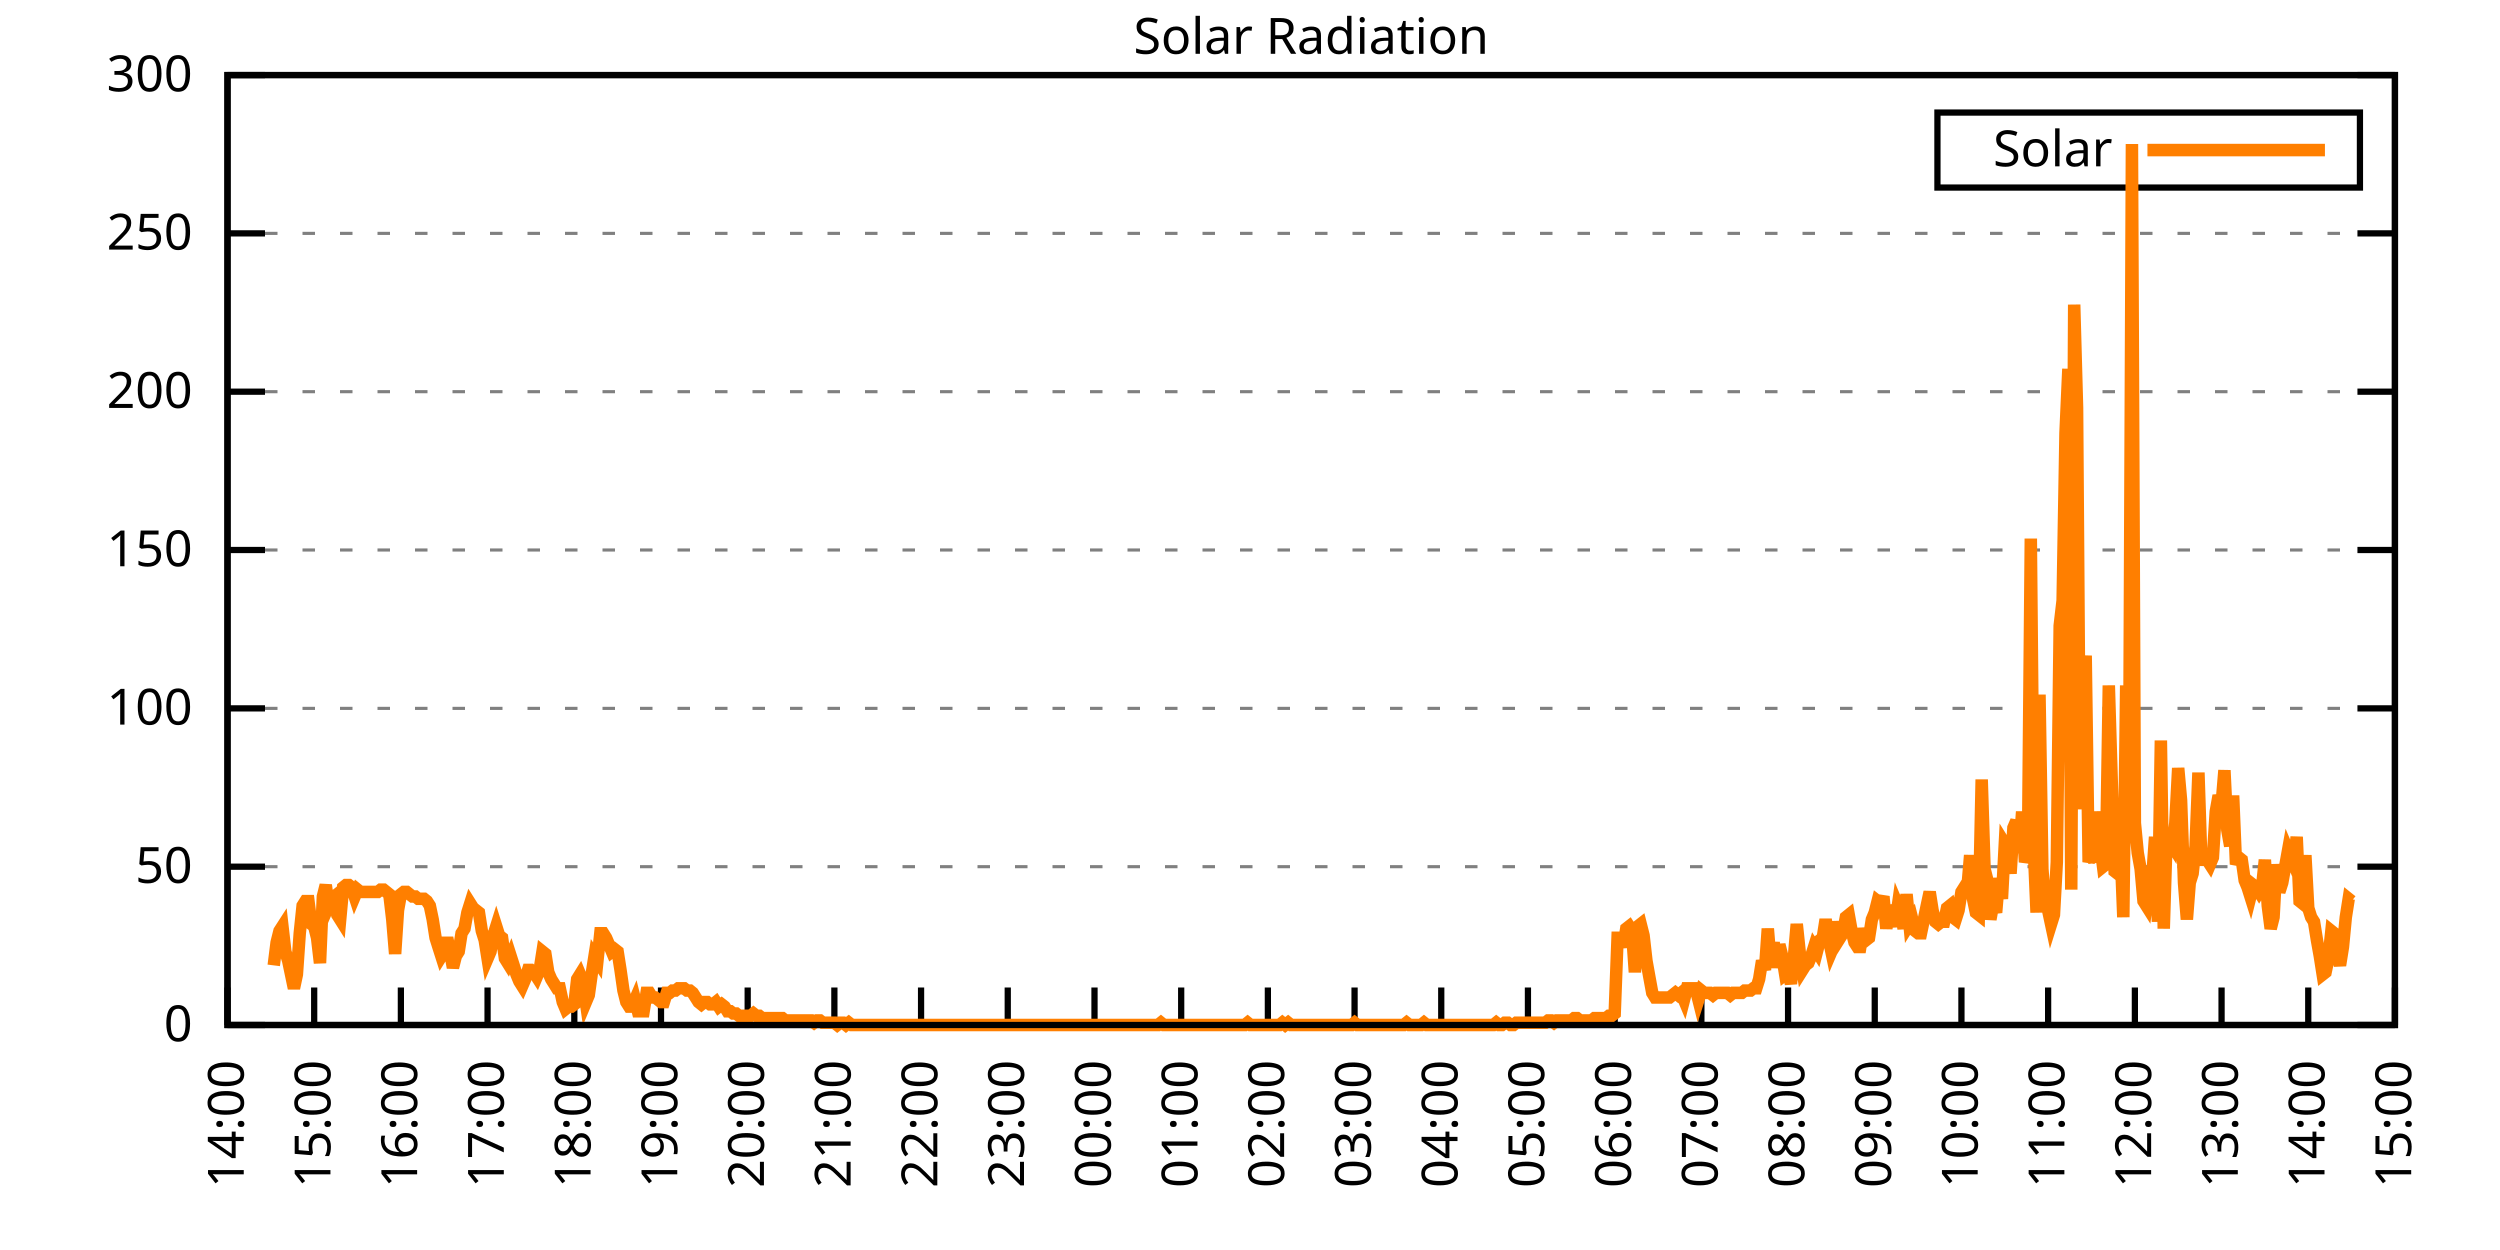
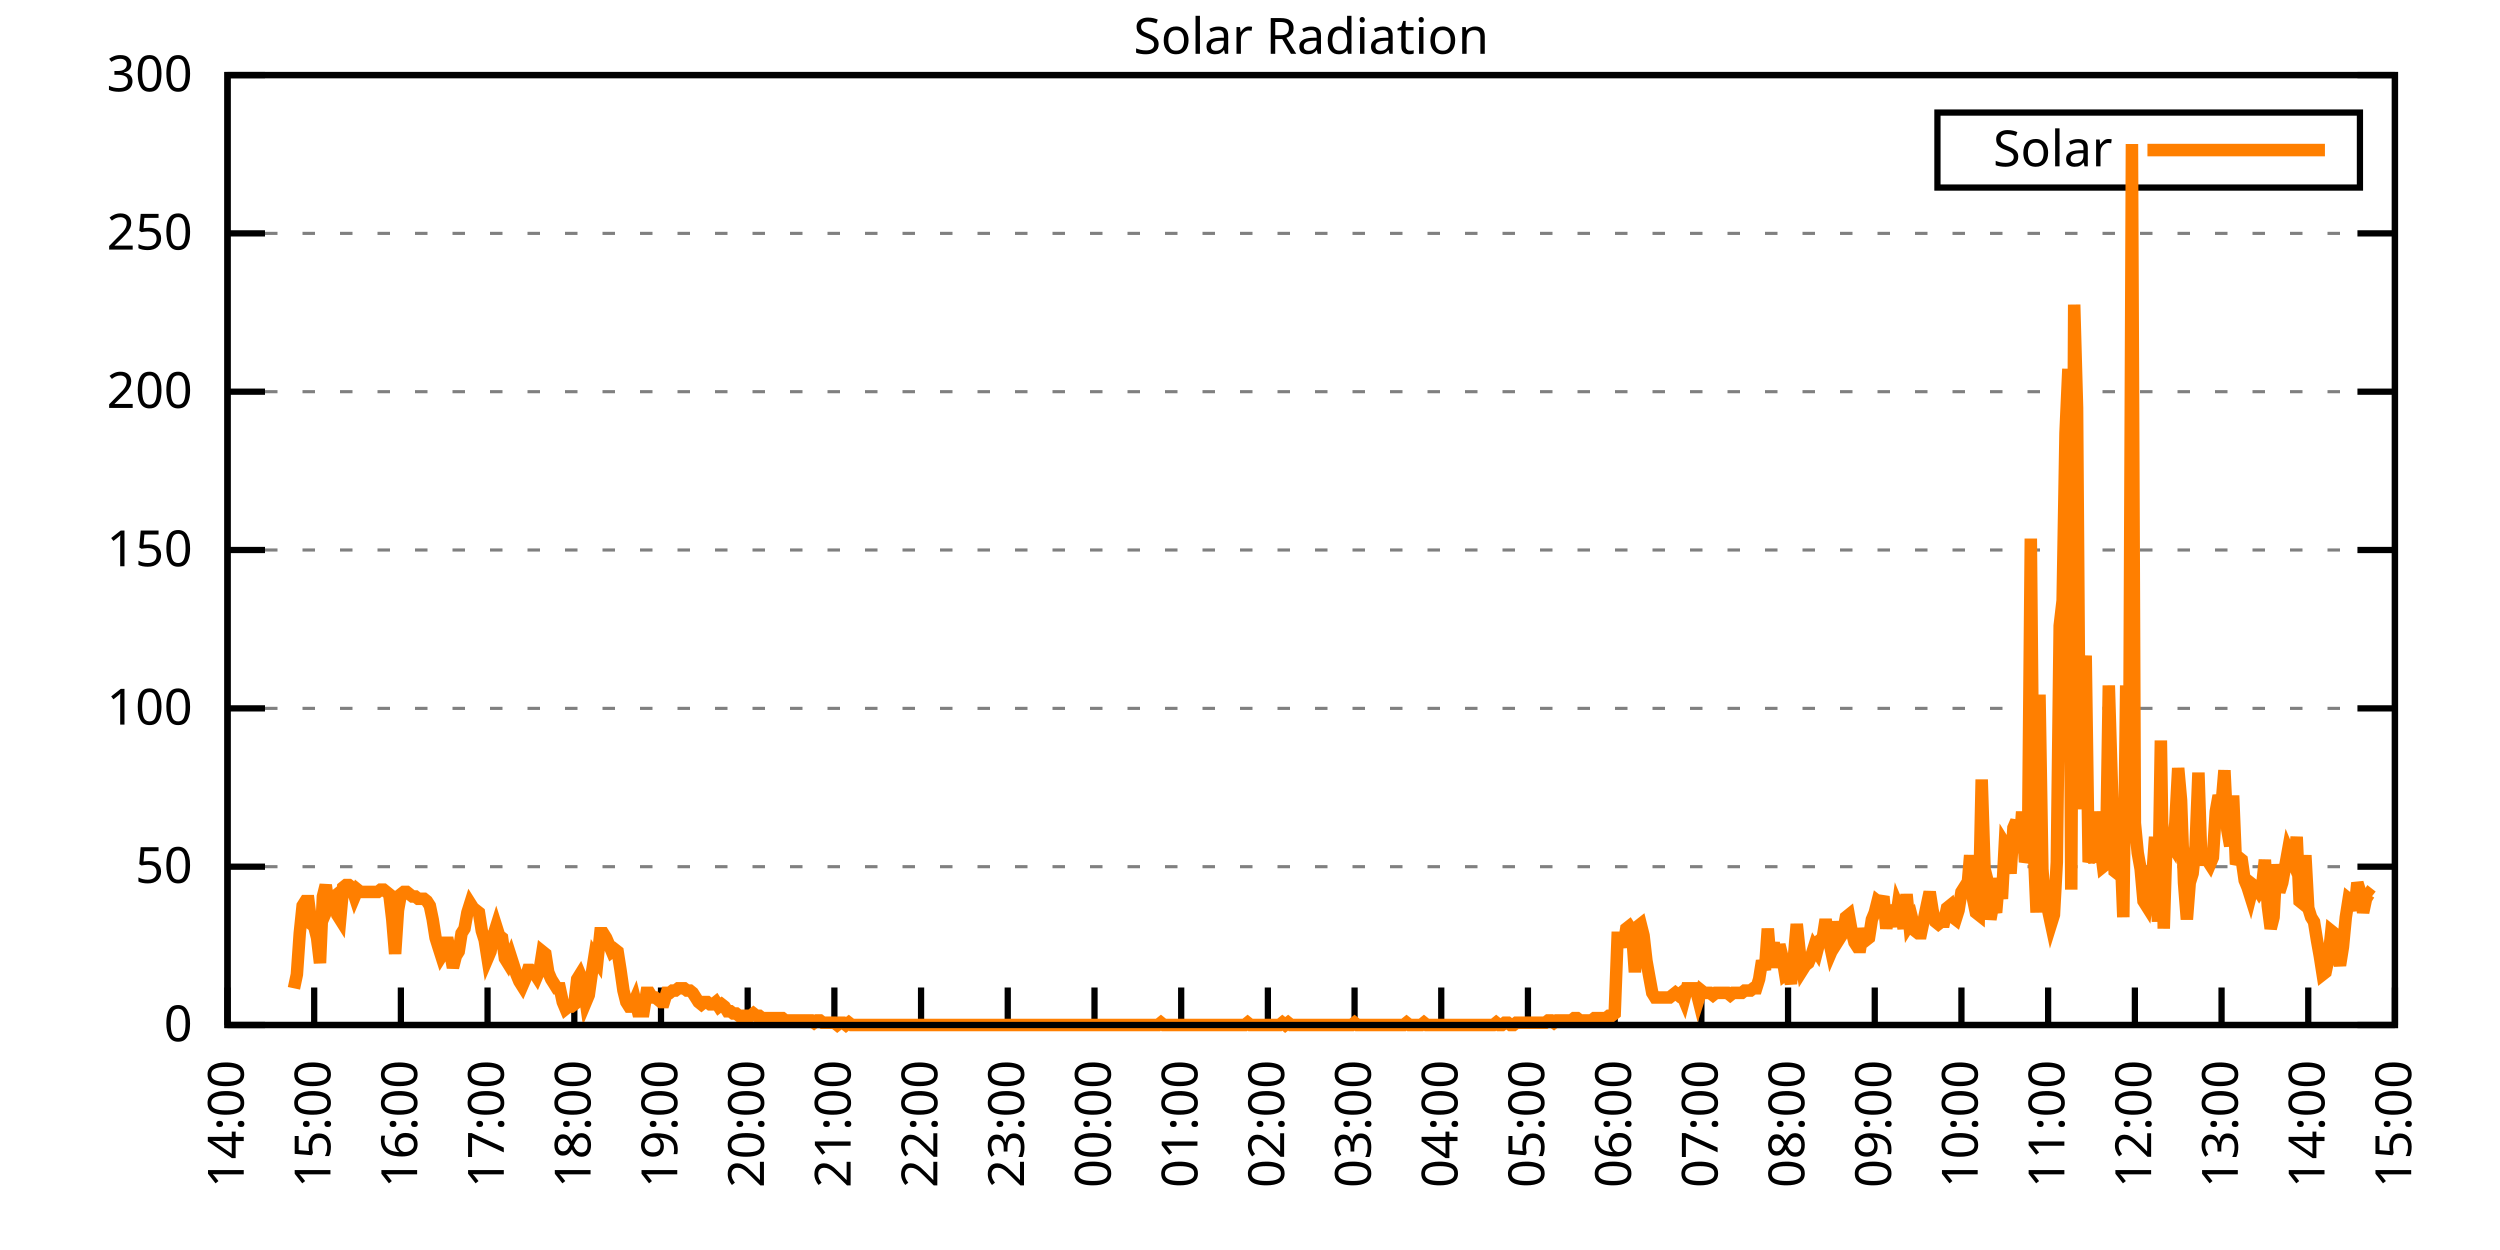
<svg xmlns="http://www.w3.org/2000/svg" xmlns:xlink="http://www.w3.org/1999/xlink" width="400" height="200" viewBox="0 0 400 200">
  <g id="gnuplot_canvas">
    <rect x="0" y="0" width="400" height="200" fill="none" />
    <defs>
      <circle id="gpDot" r="0.5" stroke-width="0.5" stroke="currentColor" />
      <path id="gpPt0" stroke-width="0.333" stroke="currentColor" d="M-1,0 h2 M0,-1 v2" />
      <path id="gpPt1" stroke-width="0.333" stroke="currentColor" d="M-1,-1 L1,1 M1,-1 L-1,1" />
      <path id="gpPt2" stroke-width="0.333" stroke="currentColor" d="M-1,0 L1,0 M0,-1 L0,1 M-1,-1 L1,1 M-1,1 L1,-1" />
      <rect id="gpPt3" stroke-width="0.333" stroke="currentColor" x="-1" y="-1" width="2" height="2" />
      <rect id="gpPt4" stroke-width="0.333" stroke="currentColor" fill="currentColor" x="-1" y="-1" width="2" height="2" />
      <circle id="gpPt5" stroke-width="0.333" stroke="currentColor" cx="0" cy="0" r="1" />
      <use xlink:href="#gpPt5" id="gpPt6" fill="currentColor" stroke="none" />
      <path id="gpPt7" stroke-width="0.333" stroke="currentColor" d="M0,-1.33 L-1.33,0.67 L1.33,0.67 z" />
      <use xlink:href="#gpPt7" id="gpPt8" fill="currentColor" stroke="none" />
      <use xlink:href="#gpPt7" id="gpPt9" stroke="currentColor" transform="rotate(180)" />
      <use xlink:href="#gpPt9" id="gpPt10" fill="currentColor" stroke="none" />
      <use xlink:href="#gpPt3" id="gpPt11" stroke="currentColor" transform="rotate(45)" />
      <use xlink:href="#gpPt11" id="gpPt12" fill="currentColor" stroke="none" />
      <path id="gpPt13" stroke-width="0.333" stroke="currentColor" d="M0,1.330 L1.265,0.411 L0.782,-1.067 L-0.782,-1.076 L-1.265,0.411 z" />
      <use xlink:href="#gpPt13" id="gpPt14" fill="currentColor" stroke="none" />
      <filter id="textbox" filterUnits="objectBoundingBox" x="0" y="0" height="1" width="1">
        <feFlood flood-color="white" flood-opacity="1" result="bgnd" />
        <feComposite in="SourceGraphic" in2="bgnd" operator="atop" />
      </filter>
      <filter id="greybox" filterUnits="objectBoundingBox" x="0" y="0" height="1" width="1">
        <feFlood flood-color="lightgrey" flood-opacity="1" result="grey" />
        <feComposite in="SourceGraphic" in2="grey" operator="atop" />
      </filter>
    </defs>
    <g fill="none" color="white" stroke="currentColor" stroke-width="1.00" stroke-linecap="butt" stroke-linejoin="miter">
</g>
    <g fill="none" color="black" stroke="currentColor" stroke-width="1.00" stroke-linecap="butt" stroke-linejoin="miter">
      <g stroke="none" shape-rendering="crispEdges">
        <polygon fill="rgb(255, 255, 255)" points="36.40,164.00 383.18,164.00 383.18,12.02 36.40,12.02 " />
      </g>
    </g>
    <g fill="none" color="black" stroke="currentColor" stroke-width="1.00" stroke-linecap="butt" stroke-linejoin="miter">
</g>
    <g fill="none" color="black" stroke="black" stroke-width="0.50" stroke-linecap="butt" stroke-linejoin="miter">
</g>
    <g fill="none" color="gray" stroke="currentColor" stroke-width="0.50" stroke-linecap="butt" stroke-linejoin="miter">
      <path stroke="gray" stroke-dasharray="2,4" class="gridline" d="M36.40,164.00 L383.19,164.00  " />
    </g>
    <g fill="none" color="gray" stroke="gray" stroke-width="1.00" stroke-linecap="butt" stroke-linejoin="miter">
</g>
    <g fill="none" color="black" stroke="currentColor" stroke-width="1.00" stroke-linecap="butt" stroke-linejoin="miter">
      <path stroke="black" d="M36.40,164.00 L42.40,164.00 M383.19,164.00 L377.19,164.00  " />
      <g transform="translate(30.80,166.60)" stroke="none" fill="black" font-family="Sans" font-size="8.00" text-anchor="end">
        <text>
          <tspan font-family="Sans"> 0</tspan>
        </text>
      </g>
    </g>
    <g fill="none" color="black" stroke="currentColor" stroke-width="1.00" stroke-linecap="butt" stroke-linejoin="miter">
</g>
    <g fill="none" color="black" stroke="black" stroke-width="0.50" stroke-linecap="butt" stroke-linejoin="miter">
</g>
    <g fill="none" color="gray" stroke="currentColor" stroke-width="0.50" stroke-linecap="butt" stroke-linejoin="miter">
      <path stroke="gray" stroke-dasharray="2,4" class="gridline" d="M36.40,138.67 L383.19,138.67  " />
    </g>
    <g fill="none" color="gray" stroke="gray" stroke-width="1.00" stroke-linecap="butt" stroke-linejoin="miter">
</g>
    <g fill="none" color="black" stroke="currentColor" stroke-width="1.00" stroke-linecap="butt" stroke-linejoin="miter">
      <path stroke="black" d="M36.40,138.67 L42.40,138.67 M383.19,138.67 L377.19,138.67  " />
      <g transform="translate(30.80,141.27)" stroke="none" fill="black" font-family="Sans" font-size="8.00" text-anchor="end">
        <text>
          <tspan font-family="Sans"> 50</tspan>
        </text>
      </g>
    </g>
    <g fill="none" color="black" stroke="currentColor" stroke-width="1.00" stroke-linecap="butt" stroke-linejoin="miter">
</g>
    <g fill="none" color="black" stroke="black" stroke-width="0.50" stroke-linecap="butt" stroke-linejoin="miter">
</g>
    <g fill="none" color="gray" stroke="currentColor" stroke-width="0.50" stroke-linecap="butt" stroke-linejoin="miter">
      <path stroke="gray" stroke-dasharray="2,4" class="gridline" d="M36.40,113.34 L383.19,113.34  " />
    </g>
    <g fill="none" color="gray" stroke="gray" stroke-width="1.00" stroke-linecap="butt" stroke-linejoin="miter">
</g>
    <g fill="none" color="black" stroke="currentColor" stroke-width="1.00" stroke-linecap="butt" stroke-linejoin="miter">
      <path stroke="black" d="M36.40,113.34 L42.40,113.34 M383.19,113.34 L377.19,113.34  " />
      <g transform="translate(30.80,115.94)" stroke="none" fill="black" font-family="Sans" font-size="8.00" text-anchor="end">
        <text>
          <tspan font-family="Sans"> 100</tspan>
        </text>
      </g>
    </g>
    <g fill="none" color="black" stroke="currentColor" stroke-width="1.00" stroke-linecap="butt" stroke-linejoin="miter">
</g>
    <g fill="none" color="black" stroke="black" stroke-width="0.50" stroke-linecap="butt" stroke-linejoin="miter">
</g>
    <g fill="none" color="gray" stroke="currentColor" stroke-width="0.50" stroke-linecap="butt" stroke-linejoin="miter">
      <path stroke="gray" stroke-dasharray="2,4" class="gridline" d="M36.40,88.00 L383.19,88.00  " />
    </g>
    <g fill="none" color="gray" stroke="gray" stroke-width="1.00" stroke-linecap="butt" stroke-linejoin="miter">
</g>
    <g fill="none" color="black" stroke="currentColor" stroke-width="1.00" stroke-linecap="butt" stroke-linejoin="miter">
      <path stroke="black" d="M36.40,88.00 L42.40,88.00 M383.19,88.00 L377.19,88.00  " />
      <g transform="translate(30.80,90.60)" stroke="none" fill="black" font-family="Sans" font-size="8.00" text-anchor="end">
        <text>
          <tspan font-family="Sans"> 150</tspan>
        </text>
      </g>
    </g>
    <g fill="none" color="black" stroke="currentColor" stroke-width="1.00" stroke-linecap="butt" stroke-linejoin="miter">
</g>
    <g fill="none" color="black" stroke="black" stroke-width="0.50" stroke-linecap="butt" stroke-linejoin="miter">
</g>
    <g fill="none" color="gray" stroke="currentColor" stroke-width="0.50" stroke-linecap="butt" stroke-linejoin="miter">
      <path stroke="gray" stroke-dasharray="2,4" class="gridline" d="M36.40,62.67 L383.19,62.67  " />
    </g>
    <g fill="none" color="gray" stroke="gray" stroke-width="1.00" stroke-linecap="butt" stroke-linejoin="miter">
</g>
    <g fill="none" color="black" stroke="currentColor" stroke-width="1.00" stroke-linecap="butt" stroke-linejoin="miter">
      <path stroke="black" d="M36.40,62.67 L42.40,62.67 M383.19,62.67 L377.19,62.67  " />
      <g transform="translate(30.80,65.27)" stroke="none" fill="black" font-family="Sans" font-size="8.00" text-anchor="end">
        <text>
          <tspan font-family="Sans"> 200</tspan>
        </text>
      </g>
    </g>
    <g fill="none" color="black" stroke="currentColor" stroke-width="1.00" stroke-linecap="butt" stroke-linejoin="miter">
</g>
    <g fill="none" color="black" stroke="black" stroke-width="0.50" stroke-linecap="butt" stroke-linejoin="miter">
</g>
    <g fill="none" color="gray" stroke="currentColor" stroke-width="0.50" stroke-linecap="butt" stroke-linejoin="miter">
      <path stroke="gray" stroke-dasharray="2,4" class="gridline" d="M36.40,37.34 L383.19,37.34  " />
    </g>
    <g fill="none" color="gray" stroke="gray" stroke-width="1.00" stroke-linecap="butt" stroke-linejoin="miter">
</g>
    <g fill="none" color="black" stroke="currentColor" stroke-width="1.00" stroke-linecap="butt" stroke-linejoin="miter">
      <path stroke="black" d="M36.40,37.34 L42.40,37.34 M383.19,37.34 L377.19,37.34  " />
      <g transform="translate(30.80,39.94)" stroke="none" fill="black" font-family="Sans" font-size="8.00" text-anchor="end">
        <text>
          <tspan font-family="Sans"> 250</tspan>
        </text>
      </g>
    </g>
    <g fill="none" color="black" stroke="currentColor" stroke-width="1.00" stroke-linecap="butt" stroke-linejoin="miter">
</g>
    <g fill="none" color="black" stroke="black" stroke-width="0.50" stroke-linecap="butt" stroke-linejoin="miter">
</g>
    <g fill="none" color="gray" stroke="currentColor" stroke-width="0.50" stroke-linecap="butt" stroke-linejoin="miter">
      <path stroke="gray" stroke-dasharray="2,4" class="gridline" d="M36.40,12.01 L383.19,12.01  " />
    </g>
    <g fill="none" color="gray" stroke="gray" stroke-width="1.00" stroke-linecap="butt" stroke-linejoin="miter">
</g>
    <g fill="none" color="black" stroke="currentColor" stroke-width="1.00" stroke-linecap="butt" stroke-linejoin="miter">
      <path stroke="black" d="M36.40,12.01 L42.40,12.01 M383.19,12.01 L377.19,12.01  " />
      <g transform="translate(30.80,14.61)" stroke="none" fill="black" font-family="Sans" font-size="8.00" text-anchor="end">
        <text>
          <tspan font-family="Sans"> 300</tspan>
        </text>
      </g>
    </g>
    <g fill="none" color="black" stroke="currentColor" stroke-width="1.00" stroke-linecap="butt" stroke-linejoin="miter">
      <path stroke="black" d="M36.40,164.00 L36.40,158.00  " />
      <g transform="translate(39.00,169.60) rotate(270.00)" stroke="none" fill="black" font-family="Sans" font-size="8.00" text-anchor="end">
        <text>
          <tspan font-family="Sans">14:00</tspan>
        </text>
      </g>
    </g>
    <g fill="none" color="black" stroke="currentColor" stroke-width="1.00" stroke-linecap="butt" stroke-linejoin="miter">
      <path stroke="black" d="M50.27,164.00 L50.27,158.00  " />
      <g transform="translate(52.87,169.60) rotate(270.00)" stroke="none" fill="black" font-family="Sans" font-size="8.00" text-anchor="end">
        <text>
          <tspan font-family="Sans">15:00</tspan>
        </text>
      </g>
    </g>
    <g fill="none" color="black" stroke="currentColor" stroke-width="1.00" stroke-linecap="butt" stroke-linejoin="miter">
      <path stroke="black" d="M64.14,164.00 L64.14,158.00  " />
      <g transform="translate(66.74,169.60) rotate(270.00)" stroke="none" fill="black" font-family="Sans" font-size="8.00" text-anchor="end">
        <text>
          <tspan font-family="Sans">16:00</tspan>
        </text>
      </g>
    </g>
    <g fill="none" color="black" stroke="currentColor" stroke-width="1.00" stroke-linecap="butt" stroke-linejoin="miter">
      <path stroke="black" d="M78.01,164.00 L78.01,158.00  " />
      <g transform="translate(80.61,169.60) rotate(270.00)" stroke="none" fill="black" font-family="Sans" font-size="8.00" text-anchor="end">
        <text>
          <tspan font-family="Sans">17:00</tspan>
        </text>
      </g>
    </g>
    <g fill="none" color="black" stroke="currentColor" stroke-width="1.00" stroke-linecap="butt" stroke-linejoin="miter">
      <path stroke="black" d="M91.89,164.00 L91.89,158.00  " />
      <g transform="translate(94.49,169.60) rotate(270.00)" stroke="none" fill="black" font-family="Sans" font-size="8.00" text-anchor="end">
        <text>
          <tspan font-family="Sans">18:00</tspan>
        </text>
      </g>
    </g>
    <g fill="none" color="black" stroke="currentColor" stroke-width="1.00" stroke-linecap="butt" stroke-linejoin="miter">
      <path stroke="black" d="M105.76,164.00 L105.76,158.00  " />
      <g transform="translate(108.36,169.60) rotate(270.00)" stroke="none" fill="black" font-family="Sans" font-size="8.00" text-anchor="end">
        <text>
          <tspan font-family="Sans">19:00</tspan>
        </text>
      </g>
    </g>
    <g fill="none" color="black" stroke="currentColor" stroke-width="1.00" stroke-linecap="butt" stroke-linejoin="miter">
      <path stroke="black" d="M119.63,164.00 L119.63,158.00  " />
      <g transform="translate(122.23,169.60) rotate(270.00)" stroke="none" fill="black" font-family="Sans" font-size="8.00" text-anchor="end">
        <text>
          <tspan font-family="Sans">20:00</tspan>
        </text>
      </g>
    </g>
    <g fill="none" color="black" stroke="currentColor" stroke-width="1.00" stroke-linecap="butt" stroke-linejoin="miter">
      <path stroke="black" d="M133.50,164.00 L133.50,158.00  " />
      <g transform="translate(136.10,169.60) rotate(270.00)" stroke="none" fill="black" font-family="Sans" font-size="8.00" text-anchor="end">
        <text>
          <tspan font-family="Sans">21:00</tspan>
        </text>
      </g>
    </g>
    <g fill="none" color="black" stroke="currentColor" stroke-width="1.00" stroke-linecap="butt" stroke-linejoin="miter">
      <path stroke="black" d="M147.37,164.00 L147.37,158.00  " />
      <g transform="translate(149.97,169.60) rotate(270.00)" stroke="none" fill="black" font-family="Sans" font-size="8.00" text-anchor="end">
        <text>
          <tspan font-family="Sans">22:00</tspan>
        </text>
      </g>
    </g>
    <g fill="none" color="black" stroke="currentColor" stroke-width="1.00" stroke-linecap="butt" stroke-linejoin="miter">
      <path stroke="black" d="M161.24,164.00 L161.24,158.00  " />
      <g transform="translate(163.84,169.60) rotate(270.00)" stroke="none" fill="black" font-family="Sans" font-size="8.00" text-anchor="end">
        <text>
          <tspan font-family="Sans">23:00</tspan>
        </text>
      </g>
    </g>
    <g fill="none" color="black" stroke="currentColor" stroke-width="1.00" stroke-linecap="butt" stroke-linejoin="miter">
      <path stroke="black" d="M175.12,164.00 L175.12,158.00  " />
      <g transform="translate(177.72,169.60) rotate(270.00)" stroke="none" fill="black" font-family="Sans" font-size="8.00" text-anchor="end">
        <text>
          <tspan font-family="Sans">00:00</tspan>
        </text>
      </g>
    </g>
    <g fill="none" color="black" stroke="currentColor" stroke-width="1.00" stroke-linecap="butt" stroke-linejoin="miter">
      <path stroke="black" d="M188.99,164.00 L188.99,158.00  " />
      <g transform="translate(191.59,169.60) rotate(270.00)" stroke="none" fill="black" font-family="Sans" font-size="8.00" text-anchor="end">
        <text>
          <tspan font-family="Sans">01:00</tspan>
        </text>
      </g>
    </g>
    <g fill="none" color="black" stroke="currentColor" stroke-width="1.00" stroke-linecap="butt" stroke-linejoin="miter">
      <path stroke="black" d="M202.86,164.00 L202.86,158.00  " />
      <g transform="translate(205.46,169.60) rotate(270.00)" stroke="none" fill="black" font-family="Sans" font-size="8.00" text-anchor="end">
        <text>
          <tspan font-family="Sans">02:00</tspan>
        </text>
      </g>
    </g>
    <g fill="none" color="black" stroke="currentColor" stroke-width="1.00" stroke-linecap="butt" stroke-linejoin="miter">
      <path stroke="black" d="M216.73,164.00 L216.73,158.00  " />
      <g transform="translate(219.33,169.60) rotate(270.00)" stroke="none" fill="black" font-family="Sans" font-size="8.00" text-anchor="end">
        <text>
          <tspan font-family="Sans">03:00</tspan>
        </text>
      </g>
    </g>
    <g fill="none" color="black" stroke="currentColor" stroke-width="1.00" stroke-linecap="butt" stroke-linejoin="miter">
      <path stroke="black" d="M230.60,164.00 L230.60,158.00  " />
      <g transform="translate(233.20,169.60) rotate(270.00)" stroke="none" fill="black" font-family="Sans" font-size="8.00" text-anchor="end">
        <text>
          <tspan font-family="Sans">04:00</tspan>
        </text>
      </g>
    </g>
    <g fill="none" color="black" stroke="currentColor" stroke-width="1.00" stroke-linecap="butt" stroke-linejoin="miter">
      <path stroke="black" d="M244.47,164.00 L244.47,158.00  " />
      <g transform="translate(247.07,169.60) rotate(270.00)" stroke="none" fill="black" font-family="Sans" font-size="8.00" text-anchor="end">
        <text>
          <tspan font-family="Sans">05:00</tspan>
        </text>
      </g>
    </g>
    <g fill="none" color="black" stroke="currentColor" stroke-width="1.00" stroke-linecap="butt" stroke-linejoin="miter">
      <path stroke="black" d="M258.35,164.00 L258.35,158.00  " />
      <g transform="translate(260.95,169.60) rotate(270.00)" stroke="none" fill="black" font-family="Sans" font-size="8.00" text-anchor="end">
        <text>
          <tspan font-family="Sans">06:00</tspan>
        </text>
      </g>
    </g>
    <g fill="none" color="black" stroke="currentColor" stroke-width="1.00" stroke-linecap="butt" stroke-linejoin="miter">
      <path stroke="black" d="M272.22,164.00 L272.22,158.00  " />
      <g transform="translate(274.82,169.60) rotate(270.00)" stroke="none" fill="black" font-family="Sans" font-size="8.00" text-anchor="end">
        <text>
          <tspan font-family="Sans">07:00</tspan>
        </text>
      </g>
    </g>
    <g fill="none" color="black" stroke="currentColor" stroke-width="1.00" stroke-linecap="butt" stroke-linejoin="miter">
      <path stroke="black" d="M286.09,164.00 L286.09,158.00  " />
      <g transform="translate(288.69,169.60) rotate(270.00)" stroke="none" fill="black" font-family="Sans" font-size="8.00" text-anchor="end">
        <text>
          <tspan font-family="Sans">08:00</tspan>
        </text>
      </g>
    </g>
    <g fill="none" color="black" stroke="currentColor" stroke-width="1.00" stroke-linecap="butt" stroke-linejoin="miter">
      <path stroke="black" d="M299.96,164.00 L299.96,158.00  " />
      <g transform="translate(302.56,169.60) rotate(270.00)" stroke="none" fill="black" font-family="Sans" font-size="8.00" text-anchor="end">
        <text>
          <tspan font-family="Sans">09:00</tspan>
        </text>
      </g>
    </g>
    <g fill="none" color="black" stroke="currentColor" stroke-width="1.00" stroke-linecap="butt" stroke-linejoin="miter">
      <path stroke="black" d="M313.83,164.00 L313.83,158.00  " />
      <g transform="translate(316.43,169.60) rotate(270.00)" stroke="none" fill="black" font-family="Sans" font-size="8.00" text-anchor="end">
        <text>
          <tspan font-family="Sans">10:00</tspan>
        </text>
      </g>
    </g>
    <g fill="none" color="black" stroke="currentColor" stroke-width="1.00" stroke-linecap="butt" stroke-linejoin="miter">
      <path stroke="black" d="M327.70,164.00 L327.70,158.00  " />
      <g transform="translate(330.30,169.60) rotate(270.00)" stroke="none" fill="black" font-family="Sans" font-size="8.00" text-anchor="end">
        <text>
          <tspan font-family="Sans">11:00</tspan>
        </text>
      </g>
    </g>
    <g fill="none" color="black" stroke="currentColor" stroke-width="1.00" stroke-linecap="butt" stroke-linejoin="miter">
      <path stroke="black" d="M341.58,164.00 L341.58,158.00  " />
      <g transform="translate(344.18,169.60) rotate(270.00)" stroke="none" fill="black" font-family="Sans" font-size="8.00" text-anchor="end">
        <text>
          <tspan font-family="Sans">12:00</tspan>
        </text>
      </g>
    </g>
    <g fill="none" color="black" stroke="currentColor" stroke-width="1.00" stroke-linecap="butt" stroke-linejoin="miter">
      <path stroke="black" d="M355.45,164.00 L355.45,158.00  " />
      <g transform="translate(358.05,169.60) rotate(270.00)" stroke="none" fill="black" font-family="Sans" font-size="8.00" text-anchor="end">
        <text>
          <tspan font-family="Sans">13:00</tspan>
        </text>
      </g>
    </g>
    <g fill="none" color="black" stroke="currentColor" stroke-width="1.00" stroke-linecap="butt" stroke-linejoin="miter">
      <path stroke="black" d="M369.32,164.00 L369.32,158.00  " />
      <g transform="translate(371.92,169.60) rotate(270.00)" stroke="none" fill="black" font-family="Sans" font-size="8.00" text-anchor="end">
        <text>
          <tspan font-family="Sans">14:00</tspan>
        </text>
      </g>
    </g>
    <g fill="none" color="black" stroke="currentColor" stroke-width="1.00" stroke-linecap="butt" stroke-linejoin="miter">
      <path stroke="black" d="M383.19,164.00 L383.19,158.00  " />
      <g transform="translate(385.79,169.60) rotate(270.00)" stroke="none" fill="black" font-family="Sans" font-size="8.00" text-anchor="end">
        <text>
          <tspan font-family="Sans">15:00</tspan>
        </text>
      </g>
    </g>
    <g fill="none" color="black" stroke="currentColor" stroke-width="1.00" stroke-linecap="butt" stroke-linejoin="miter">
</g>
    <g fill="none" color="black" stroke="currentColor" stroke-width="1.00" stroke-linecap="butt" stroke-linejoin="miter">
      <path stroke="black" d="M36.40,12.01 L36.40,164.00 L383.19,164.00 L383.19,12.01 L36.40,12.01 Z  " />
    </g>
    <g fill="none" color="black" stroke="currentColor" stroke-width="1.00" stroke-linecap="butt" stroke-linejoin="miter">
</g>
    <g fill="none" color="black" stroke="currentColor" stroke-width="1.00" stroke-linecap="butt" stroke-linejoin="miter">
      <path stroke="black" d="M309.99,30.01 L309.99,18.01 L377.59,18.01 L377.59,30.01 L309.99,30.01 Z  " />
    </g>
    <g id="Solar_Radiation_plot_1">
      <g fill="none" color="white" stroke="black" stroke-width="2.00" stroke-linecap="butt" stroke-linejoin="miter">
</g>
      <g fill="none" color="black" stroke="currentColor" stroke-width="2.00" stroke-linecap="butt" stroke-linejoin="miter">
        <g transform="translate(337.99,26.61)" stroke="none" fill="black" font-family="Sans" font-size="8.00" text-anchor="end">
          <text>
            <tspan font-family="Sans">Solar</tspan>
          </text>
        </g>
      </g>
      <g fill="none" color="black" stroke="currentColor" stroke-width="2.00" stroke-linecap="butt" stroke-linejoin="miter">
-         <path stroke="rgb(255, 127,   0)" d="M343.59,24.01 L371.99,24.01 M43.80,154.46 L44.26,150.79 L44.72,148.95 L45.19,148.22 L45.65,152.25 L46.11,153.72   L46.57,155.92 L47.03,158.13 L47.50,155.92 L47.96,149.32 L48.42,144.91 L48.88,144.18 L49.35,144.18 L49.81,147.85   L50.27,148.22 L50.73,150.05 L51.20,154.09 L51.66,143.44 L52.12,141.61 L52.58,144.91 L53.05,143.81 L53.51,143.44   L53.97,146.38 L54.43,147.11 L54.90,141.98 L55.36,141.61 L55.82,141.61 L56.28,141.98 L56.75,143.44 L57.21,142.34   L57.67,142.71 L58.13,142.71 L58.59,142.71 L59.06,142.71 L59.52,142.71 L59.98,142.71 L60.44,142.71 L60.91,142.34   L61.37,142.34 L61.83,142.71 L62.29,143.08 L62.76,147.11 L63.22,152.62 L63.68,145.65 L64.14,143.08 L64.61,142.71   L65.07,142.71 L65.53,143.08 L65.99,143.44 L66.46,143.44 L66.92,143.81 L67.38,143.81 L67.84,143.81 L68.30,144.18   L68.77,144.91 L69.23,147.11 L69.69,150.05 L70.15,151.52 L70.62,152.99 L71.08,152.25 L71.54,150.05 L72.00,152.25   L72.47,154.82 L72.93,152.99 L73.39,152.25 L73.85,149.32 L74.32,148.58 L74.78,146.01 L75.24,144.55 L75.70,145.28   L76.17,145.65 L76.63,146.01 L77.09,148.95 L77.55,150.42 L78.01,153.35 L78.48,152.25 L78.94,149.68 L79.40,148.22   L79.86,149.68 L80.33,150.05 L80.79,153.35 L81.25,154.09 L81.71,152.99 L82.18,154.46 L82.64,155.92 L83.10,157.03   L83.56,157.76 L84.03,156.66 L84.49,155.19 L84.95,155.19 L85.41,155.56 L85.88,156.29 L86.34,155.19 L86.80,152.25   L87.26,152.62 L87.72,155.56 L88.19,156.66 L88.65,157.39 L89.11,158.13 L89.57,158.13 L90.04,160.33 L90.50,161.43   L90.96,161.06 L91.42,161.06 L91.89,160.70 L92.35,156.66 L92.81,155.92 L93.27,157.03 L93.74,160.33 L94.20,159.23   L94.66,155.92 L95.12,152.99 L95.59,153.72 L96.05,149.32 L96.51,149.32 L96.97,150.05 L97.44,151.15 L97.90,152.25   L98.36,151.89 L98.82,152.25 L99.28,155.19 L99.75,158.49 L100.21,160.33 L100.67,161.06 L101.13,161.06 L101.60,159.96   L102.06,161.80 L102.52,161.80 L102.98,161.80 L103.45,158.86 L103.91,158.86 L104.37,159.60 L104.83,159.60 L105.30,159.96   L105.76,160.33 L106.22,160.33 L106.68,158.86 L107.15,158.86 L107.61,158.49 L108.07,158.49 L108.53,158.13 L108.99,158.13   L109.46,158.13 L109.92,158.49 L110.38,158.49 L110.84,158.86 L111.31,159.60 L111.77,160.33 L112.23,160.70 L112.69,160.33   L113.16,160.33 L113.62,160.70 L114.08,160.70 L114.54,160.33 L115.01,161.06 L115.47,160.70 L115.93,161.06 L116.39,161.80   L116.86,161.80 L117.32,162.16 L117.78,162.16 L118.24,162.53 L118.70,162.53 L119.17,162.53 L119.63,162.53 L120.09,162.53   L120.55,162.16 L121.02,162.53 L121.48,162.53 L121.94,162.90 L122.40,162.90 L122.87,162.90 L123.33,162.90 L123.79,162.90   L124.25,162.90 L124.72,162.90 L125.18,162.90 L125.64,163.27 L126.10,163.27 L126.57,163.27 L127.03,163.27 L127.49,163.27   L127.95,163.27 L128.41,163.27 L128.88,163.27 L129.34,163.27 L129.80,163.27 L130.26,163.63 L130.73,163.27 L131.19,163.27   L131.65,163.63 L132.11,163.63 L132.58,163.63 L133.04,163.63 L133.50,163.63 L133.96,164.00 L134.43,163.63 L134.89,163.63   L135.35,164.00 L135.81,163.63 L136.28,164.00 L136.74,164.00 L137.20,164.00 L137.66,164.00 L138.13,164.00 L138.59,164.00   L139.05,164.00 L139.51,164.00 L139.97,164.00 L140.44,164.00 L140.90,164.00 L141.36,164.00 L141.82,164.00 L142.29,164.00   L142.75,164.00 L143.21,164.00 L143.67,164.00 L144.14,164.00 L144.60,164.00 L145.06,164.00 L145.52,164.00 L145.99,164.00   L146.45,164.00 L146.91,164.00 L147.37,164.00 L147.84,164.00 L148.30,164.00 L148.76,164.00 L149.22,164.00 L149.68,164.00   L150.15,164.00 L150.61,164.00 L151.07,164.00 L151.53,164.00 L152.00,164.00 L152.46,164.00 L152.92,164.00 L153.38,164.00   L153.85,164.00 L154.31,164.00 L154.77,164.00 L155.23,164.00 L155.70,164.00 L156.16,164.00 L156.62,164.00 L157.08,164.00   L157.55,164.00 L158.01,164.00 L158.47,164.00 L158.93,164.00 L159.39,164.00 L159.86,164.00 L160.32,164.00 L160.78,164.00   L161.24,164.00 L161.71,164.00 L162.17,164.00 L162.63,164.00 L163.09,164.00 L163.56,164.00 L164.02,164.00 L164.48,164.00   L164.94,164.00 L165.41,164.00 L165.87,164.00 L166.33,164.00 L166.79,164.00 L167.26,164.00 L167.72,164.00 L168.18,164.00   L168.64,164.00 L169.10,164.00 L169.57,164.00 L170.03,164.00 L170.49,164.00 L170.95,164.00 L171.42,164.00 L171.88,164.00   L172.34,164.00 L172.80,164.00 L173.27,164.00 L173.73,164.00 L174.19,164.00 L174.65,164.00 L175.12,164.00 L175.58,164.00   L176.04,164.00 L176.50,164.00 L176.97,164.00 L177.43,164.00 L177.89,164.00 L178.35,164.00 L178.82,164.00 L179.28,164.00   L179.74,164.00 L180.20,164.00 L180.66,164.00 L181.13,164.00 L181.59,164.00 L182.05,164.00 L182.51,164.00 L182.98,164.00   L183.44,164.00 L183.90,164.00 L184.36,164.00 L184.83,164.00 L185.29,164.00 L185.75,163.63 L186.21,164.00 L186.68,164.00   L187.14,164.00 L187.60,164.00 L188.06,164.00 L188.53,164.00 L188.99,164.00 L189.45,164.00 L189.91,164.00 L190.37,164.00   L190.84,164.00 L191.30,164.00 L191.76,164.00 L192.22,164.00 L192.69,164.00 L193.15,164.00 L193.61,164.00 L194.07,164.00   L194.54,164.00 L195.00,164.00 L195.46,164.00 L195.92,164.00 L196.39,164.00 L196.85,164.00 L197.31,164.00 L197.77,164.00   L198.24,164.00 L198.70,164.00 L199.16,164.00 L199.62,163.63 L200.08,164.00 L200.55,164.00 L201.01,164.00 L201.47,164.00   L201.93,164.00 L202.40,164.00 L202.86,164.00 L203.32,164.00 L203.78,164.00 L204.25,164.00 L204.71,164.00 L205.17,163.63   L205.63,164.00 L206.10,163.63 L206.56,164.00 L207.02,164.00 L207.48,164.00 L207.95,164.00 L208.41,164.00 L208.87,164.00   L209.33,164.00 L209.80,164.00 L210.26,164.00 L210.72,164.00 L211.18,164.00 L211.64,164.00 L212.11,164.00 L212.57,164.00   L213.03,164.00 L213.49,164.00 L213.96,164.00 L214.42,164.00 L214.88,164.00 L215.34,164.00 L215.81,164.00 L216.27,164.00   L216.73,163.63 L217.19,164.00 L217.66,164.00 L218.12,164.00 L218.58,164.00 L219.04,164.00 L219.51,164.00 L219.97,164.00   L220.43,164.00 L220.89,164.00 L221.35,164.00 L221.82,164.00 L222.28,164.00 L222.74,164.00 L223.20,164.00 L223.67,164.00   L224.13,164.00 L224.59,164.00 L225.05,163.63 L225.52,164.00 L225.98,164.00 L226.44,164.00 L226.90,164.00 L227.37,164.00   L227.83,163.63 L228.29,164.00 L228.75,164.00 L229.22,164.00 L229.68,164.00 L230.14,164.00 L230.60,164.00 L231.06,164.00   L231.53,164.00 L231.99,164.00 L232.45,164.00 L232.91,164.00 L233.38,164.00 L233.84,164.00 L234.30,164.00 L234.76,164.00   L235.23,164.00 L235.69,164.00 L236.15,164.00 L236.61,164.00 L237.08,164.00 L237.54,164.00 L238.00,164.00 L238.46,164.00   L238.93,164.00 L239.39,163.63 L239.85,164.00 L240.31,164.00 L240.77,163.63 L241.24,163.63 L241.70,164.00 L242.16,164.00   L242.62,163.63 L243.09,163.63 L243.55,163.63 L244.01,163.63 L244.47,163.63 L244.94,163.63 L245.40,163.63 L245.86,163.63   L246.32,163.63 L246.79,163.63 L247.25,163.63 L247.71,163.27 L248.17,163.27 L248.64,163.63 L249.10,163.27 L249.56,163.27   L250.02,163.27 L250.49,163.27 L250.95,163.27 L251.41,163.27 L251.87,162.90 L252.33,162.90 L252.80,163.27 L253.26,163.27   L253.72,163.27 L254.18,163.27 L254.65,163.27 L255.11,162.90 L255.57,162.90 L256.03,162.90 L256.50,162.90 L256.96,162.90   L257.42,162.53 L257.88,162.53 L258.35,162.16 L258.81,150.05 L259.27,150.05 L259.73,151.52 L260.20,148.58 L260.66,148.22   L261.12,148.95 L261.58,155.56 L262.04,148.22 L262.51,147.85 L262.97,149.68 L263.43,153.72 L263.89,156.29 L264.36,158.86   L264.82,159.60 L265.28,159.60 L265.74,159.60 L266.21,159.60 L266.67,159.60 L267.13,159.60 L267.59,159.23 L268.06,158.86   L268.52,159.23 L268.98,158.86 L269.44,159.96 L269.91,158.13 L270.37,158.13 L270.83,158.13 L271.29,158.13 L271.75,159.96   L272.22,158.49 L272.68,158.86 L273.14,158.86 L273.60,158.86 L274.07,159.23 L274.53,158.86 L274.99,158.86 L275.45,158.86   L275.92,158.86 L276.38,158.86 L276.84,159.23 L277.30,158.86 L277.77,158.86 L278.23,158.86 L278.69,158.86 L279.15,158.49   L279.62,158.49 L280.08,158.49 L280.54,158.13 L281.00,158.13 L281.46,156.66 L281.93,153.72 L282.39,155.19 L282.85,148.58   L283.31,154.09 L283.78,150.79 L284.24,154.82 L284.70,151.15 L285.16,152.99 L285.63,155.92 L286.09,155.56 L286.55,157.39   L287.01,153.35 L287.48,147.85 L287.94,152.25 L288.40,155.19 L288.86,154.46 L289.33,154.09 L289.79,152.99 L290.25,151.52   L290.71,152.25 L291.18,150.42 L291.64,150.05 L292.10,147.11 L292.56,150.05 L293.02,152.25 L293.49,151.15 L293.95,147.48   L294.41,150.05 L294.87,149.32 L295.34,146.75 L295.80,146.38 L296.26,148.95 L296.72,150.79 L297.19,151.52 L297.65,151.52   L298.11,148.58 L298.57,150.42 L299.04,150.05 L299.50,147.11 L299.96,146.01 L300.42,144.18 L300.89,144.55 L301.35,143.44   L301.81,148.58 L302.27,144.91 L302.73,146.38 L303.20,148.22 L303.66,144.91 L304.12,146.01 L304.58,148.58 L305.05,143.08   L305.51,147.85 L305.97,147.11 L306.43,148.95 L306.90,149.32 L307.36,149.32 L307.82,147.11 L308.28,144.91 L308.75,142.71   L309.21,145.65 L309.67,147.48 L310.13,147.85 L310.60,147.48 L311.06,147.48 L311.52,145.28 L311.98,144.91 L312.44,146.75   L312.91,147.11 L313.37,145.65 L313.83,142.71 L314.29,141.98 L314.76,142.34 L315.22,136.84 L315.68,143.81 L316.14,146.01   L316.61,146.38 L317.07,124.72 L317.53,139.04 L317.99,140.87 L318.46,147.11 L318.92,144.55 L319.38,146.01 L319.84,140.51   L320.31,143.81 L320.77,135.00 L321.23,135.74 L321.69,139.77 L322.15,132.43 L322.62,131.33 L323.08,136.47 L323.54,129.86   L324.00,137.94 L324.47,136.47 L324.93,86.18 L325.39,135.37 L325.85,146.01 L326.32,111.14 L326.78,139.04 L327.24,144.91   L327.70,145.65 L328.17,147.85 L328.63,146.38 L329.09,137.94 L329.55,100.13 L330.02,96.09 L330.48,69.29 L330.94,59.02   L331.40,142.34 L331.87,48.74 L332.33,65.26 L332.79,129.49 L333.25,111.51 L333.71,104.90 L334.18,137.94 L334.64,136.47   L335.10,137.94 L335.56,129.86 L336.03,135.00 L336.49,138.67 L336.95,138.30 L337.41,109.67 L337.88,125.09 L338.34,139.41   L338.80,139.77 L339.26,135.00 L339.73,146.75 L340.19,109.67 L340.65,128.03 L341.11,23.04 L341.58,131.70 L342.04,136.47   L342.50,139.04 L342.96,144.18 L343.42,144.91 L343.89,141.24 L344.35,140.51 L344.81,133.90 L345.27,147.48 L345.74,118.48   L346.20,148.58 L346.66,133.90 L347.12,134.63 L347.59,135.37 L348.05,131.70 L348.51,122.89 L348.97,128.03 L349.44,141.24   L349.90,147.11 L350.36,141.24 L350.82,139.77 L351.29,135.37 L351.75,123.62 L352.21,137.57 L352.67,137.57 L353.13,137.57   L353.60,138.30 L354.06,137.20 L354.52,129.86 L354.98,127.29 L355.45,128.76 L355.91,123.25 L356.37,132.80 L356.83,135.37   L357.30,127.29 L357.76,138.30 L358.22,137.20 L358.68,137.57 L359.15,140.87 L359.61,141.98 L360.07,143.44 L360.53,141.61   L361.00,141.98 L361.46,142.71 L361.92,141.98 L362.38,137.57 L362.84,144.91 L363.31,148.58 L363.77,146.75 L364.23,138.30   L364.69,142.71 L365.16,141.24 L365.62,138.67 L366.08,136.10 L366.54,137.20 L367.01,138.30 L367.47,133.90 L367.93,144.18   L368.39,144.55 L368.86,136.84 L369.32,145.28 L369.78,146.75 L370.24,147.48 L370.71,150.42 L371.17,152.99 L371.63,155.92   L372.09,155.56 L372.56,153.35 L373.02,148.95 L373.48,149.32 L373.94,152.62 L374.40,154.46 L374.87,151.52 L375.33,146.75   L375.79,143.81 L376.25,144.18  " />
+         <path stroke="rgb(255, 127,   0)" d="M343.59,24.01 L371.99,24.01 M47.03,158.13 L47.50,155.92 L47.96,149.32 L48.42,144.91 L48.88,144.18 L49.35,144.18   L49.81,147.85 L50.27,148.22 L50.73,150.05 L51.20,154.09 L51.66,143.44 L52.12,141.61 L52.58,144.91 L53.05,143.81   L53.51,143.44 L53.97,146.38 L54.43,147.11 L54.90,141.98 L55.36,141.61 L55.82,141.61 L56.28,141.98 L56.75,143.44   L57.21,142.34 L57.67,142.71 L58.13,142.71 L58.59,142.71 L59.06,142.71 L59.52,142.71 L59.98,142.71 L60.44,142.71   L60.91,142.34 L61.37,142.34 L61.83,142.71 L62.29,143.08 L62.76,147.11 L63.22,152.62 L63.68,145.65 L64.14,143.08   L64.61,142.71 L65.07,142.71 L65.53,143.08 L65.99,143.44 L66.46,143.44 L66.92,143.81 L67.38,143.81 L67.84,143.81   L68.30,144.18 L68.77,144.91 L69.23,147.11 L69.69,150.05 L70.15,151.52 L70.62,152.99 L71.08,152.25 L71.54,150.05   L72.00,152.25 L72.47,154.82 L72.93,152.99 L73.39,152.25 L73.85,149.32 L74.32,148.58 L74.78,146.01 L75.24,144.55   L75.70,145.28 L76.17,145.65 L76.63,146.01 L77.09,148.95 L77.55,150.42 L78.01,153.35 L78.48,152.25 L78.94,149.68   L79.40,148.22 L79.86,149.68 L80.33,150.05 L80.79,153.35 L81.25,154.09 L81.71,152.99 L82.18,154.46 L82.64,155.92   L83.10,157.03 L83.56,157.76 L84.03,156.66 L84.49,155.19 L84.95,155.19 L85.41,155.56 L85.88,156.29 L86.34,155.19   L86.80,152.25 L87.26,152.62 L87.72,155.56 L88.19,156.66 L88.65,157.39 L89.11,158.13 L89.57,158.13 L90.04,160.33   L90.50,161.43 L90.96,161.06 L91.42,161.06 L91.89,160.70 L92.35,156.66 L92.81,155.92 L93.27,157.03 L93.74,160.33   L94.20,159.23 L94.66,155.92 L95.12,152.99 L95.59,153.72 L96.05,149.32 L96.51,149.32 L96.97,150.05 L97.44,151.15   L97.90,152.25 L98.36,151.89 L98.82,152.25 L99.28,155.19 L99.75,158.49 L100.21,160.33 L100.67,161.06 L101.13,161.06   L101.60,159.96 L102.06,161.80 L102.52,161.80 L102.98,161.80 L103.45,158.86 L103.91,158.86 L104.37,159.60 L104.83,159.60   L105.30,159.96 L105.76,160.33 L106.22,160.33 L106.68,158.86 L107.15,158.86 L107.61,158.49 L108.07,158.49 L108.53,158.13   L108.99,158.13 L109.46,158.13 L109.92,158.49 L110.38,158.49 L110.84,158.86 L111.31,159.60 L111.77,160.33 L112.23,160.70   L112.69,160.33 L113.16,160.33 L113.62,160.70 L114.08,160.70 L114.54,160.33 L115.01,161.06 L115.47,160.70 L115.93,161.06   L116.39,161.80 L116.86,161.80 L117.32,162.16 L117.78,162.16 L118.24,162.53 L118.70,162.53 L119.17,162.53 L119.63,162.53   L120.09,162.53 L120.55,162.16 L121.02,162.53 L121.48,162.53 L121.94,162.90 L122.40,162.90 L122.87,162.90 L123.33,162.90   L123.79,162.90 L124.25,162.90 L124.72,162.90 L125.18,162.90 L125.64,163.27 L126.10,163.27 L126.57,163.27 L127.03,163.27   L127.49,163.27 L127.95,163.27 L128.41,163.27 L128.88,163.27 L129.34,163.27 L129.80,163.27 L130.26,163.63 L130.73,163.27   L131.19,163.27 L131.65,163.63 L132.11,163.63 L132.58,163.63 L133.04,163.63 L133.50,163.63 L133.96,164.00 L134.43,163.63   L134.89,163.63 L135.35,164.00 L135.81,163.63 L136.28,164.00 L136.74,164.00 L137.20,164.00 L137.66,164.00 L138.13,164.00   L138.59,164.00 L139.05,164.00 L139.51,164.00 L139.97,164.00 L140.44,164.00 L140.90,164.00 L141.36,164.00 L141.82,164.00   L142.29,164.00 L142.75,164.00 L143.21,164.00 L143.67,164.00 L144.14,164.00 L144.60,164.00 L145.06,164.00 L145.52,164.00   L145.99,164.00 L146.45,164.00 L146.91,164.00 L147.37,164.00 L147.84,164.00 L148.30,164.00 L148.76,164.00 L149.22,164.00   L149.68,164.00 L150.15,164.00 L150.61,164.00 L151.07,164.00 L151.53,164.00 L152.00,164.00 L152.46,164.00 L152.92,164.00   L153.38,164.00 L153.85,164.00 L154.31,164.00 L154.77,164.00 L155.23,164.00 L155.70,164.00 L156.16,164.00 L156.62,164.00   L157.08,164.00 L157.55,164.00 L158.01,164.00 L158.47,164.00 L158.93,164.00 L159.39,164.00 L159.86,164.00 L160.32,164.00   L160.78,164.00 L161.24,164.00 L161.71,164.00 L162.17,164.00 L162.63,164.00 L163.09,164.00 L163.56,164.00 L164.02,164.00   L164.48,164.00 L164.94,164.00 L165.41,164.00 L165.87,164.00 L166.33,164.00 L166.79,164.00 L167.26,164.00 L167.72,164.00   L168.18,164.00 L168.64,164.00 L169.10,164.00 L169.57,164.00 L170.03,164.00 L170.49,164.00 L170.95,164.00 L171.42,164.00   L171.88,164.00 L172.34,164.00 L172.80,164.00 L173.27,164.00 L173.73,164.00 L174.19,164.00 L174.65,164.00 L175.12,164.00   L175.58,164.00 L176.04,164.00 L176.50,164.00 L176.97,164.00 L177.43,164.00 L177.89,164.00 L178.35,164.00 L178.82,164.00   L179.28,164.00 L179.74,164.00 L180.20,164.00 L180.66,164.00 L181.13,164.00 L181.59,164.00 L182.05,164.00 L182.51,164.00   L182.98,164.00 L183.44,164.00 L183.90,164.00 L184.36,164.00 L184.83,164.00 L185.29,164.00 L185.75,163.63 L186.21,164.00   L186.68,164.00 L187.14,164.00 L187.60,164.00 L188.06,164.00 L188.53,164.00 L188.99,164.00 L189.45,164.00 L189.91,164.00   L190.37,164.00 L190.84,164.00 L191.30,164.00 L191.76,164.00 L192.22,164.00 L192.69,164.00 L193.15,164.00 L193.61,164.00   L194.07,164.00 L194.54,164.00 L195.00,164.00 L195.46,164.00 L195.92,164.00 L196.39,164.00 L196.85,164.00 L197.31,164.00   L197.77,164.00 L198.24,164.00 L198.70,164.00 L199.16,164.00 L199.62,163.63 L200.08,164.00 L200.55,164.00 L201.01,164.00   L201.47,164.00 L201.93,164.00 L202.40,164.00 L202.86,164.00 L203.32,164.00 L203.78,164.00 L204.25,164.00 L204.71,164.00   L205.17,163.63 L205.63,164.00 L206.10,163.63 L206.56,164.00 L207.02,164.00 L207.48,164.00 L207.95,164.00 L208.41,164.00   L208.87,164.00 L209.33,164.00 L209.80,164.00 L210.26,164.00 L210.72,164.00 L211.18,164.00 L211.64,164.00 L212.11,164.00   L212.57,164.00 L213.03,164.00 L213.49,164.00 L213.96,164.00 L214.42,164.00 L214.88,164.00 L215.34,164.00 L215.81,164.00   L216.27,164.00 L216.73,163.63 L217.19,164.00 L217.66,164.00 L218.12,164.00 L218.58,164.00 L219.04,164.00 L219.51,164.00   L219.97,164.00 L220.43,164.00 L220.89,164.00 L221.35,164.00 L221.82,164.00 L222.28,164.00 L222.74,164.00 L223.20,164.00   L223.67,164.00 L224.13,164.00 L224.59,164.00 L225.05,163.63 L225.52,164.00 L225.98,164.00 L226.44,164.00 L226.90,164.00   L227.37,164.00 L227.83,163.63 L228.29,164.00 L228.75,164.00 L229.22,164.00 L229.68,164.00 L230.14,164.00 L230.60,164.00   L231.06,164.00 L231.53,164.00 L231.99,164.00 L232.45,164.00 L232.91,164.00 L233.38,164.00 L233.84,164.00 L234.30,164.00   L234.76,164.00 L235.23,164.00 L235.69,164.00 L236.15,164.00 L236.61,164.00 L237.08,164.00 L237.54,164.00 L238.00,164.00   L238.46,164.00 L238.93,164.00 L239.39,163.63 L239.85,164.00 L240.31,164.00 L240.77,163.63 L241.24,163.63 L241.70,164.00   L242.16,164.00 L242.62,163.63 L243.09,163.63 L243.55,163.63 L244.01,163.63 L244.47,163.63 L244.94,163.63 L245.40,163.63   L245.86,163.63 L246.32,163.63 L246.79,163.63 L247.25,163.63 L247.71,163.27 L248.17,163.27 L248.64,163.63 L249.10,163.27   L249.56,163.27 L250.02,163.27 L250.49,163.27 L250.95,163.27 L251.41,163.27 L251.87,162.90 L252.33,162.90 L252.80,163.27   L253.26,163.27 L253.72,163.27 L254.18,163.27 L254.65,163.27 L255.11,162.90 L255.57,162.90 L256.03,162.90 L256.50,162.90   L256.96,162.90 L257.42,162.53 L257.88,162.53 L258.35,162.16 L258.81,150.05 L259.27,150.05 L259.73,151.52 L260.20,148.58   L260.66,148.22 L261.12,148.95 L261.58,155.56 L262.04,148.22 L262.51,147.85 L262.97,149.68 L263.43,153.72 L263.89,156.29   L264.36,158.86 L264.82,159.60 L265.28,159.60 L265.74,159.60 L266.21,159.60 L266.67,159.60 L267.13,159.60 L267.59,159.23   L268.06,158.86 L268.52,159.23 L268.98,158.86 L269.44,159.96 L269.91,158.13 L270.37,158.13 L270.83,158.13 L271.29,158.13   L271.75,159.96 L272.22,158.49 L272.68,158.86 L273.14,158.86 L273.60,158.86 L274.07,159.23 L274.53,158.86 L274.99,158.86   L275.45,158.86 L275.92,158.86 L276.38,158.86 L276.84,159.23 L277.30,158.86 L277.77,158.86 L278.23,158.86 L278.69,158.86   L279.15,158.49 L279.62,158.49 L280.08,158.49 L280.54,158.13 L281.00,158.13 L281.46,156.66 L281.93,153.72 L282.39,155.19   L282.85,148.58 L283.31,154.09 L283.78,150.79 L284.24,154.82 L284.70,151.15 L285.16,152.99 L285.63,155.92 L286.09,155.56   L286.55,157.39 L287.01,153.35 L287.48,147.85 L287.94,152.25 L288.40,155.19 L288.86,154.46 L289.33,154.09 L289.79,152.99   L290.25,151.52 L290.71,152.25 L291.18,150.42 L291.64,150.05 L292.10,147.11 L292.56,150.05 L293.02,152.25 L293.49,151.15   L293.95,147.48 L294.41,150.05 L294.87,149.32 L295.34,146.75 L295.80,146.38 L296.26,148.95 L296.72,150.79 L297.19,151.52   L297.65,151.52 L298.11,148.58 L298.57,150.42 L299.04,150.05 L299.50,147.11 L299.96,146.01 L300.42,144.18 L300.89,144.55   L301.35,143.44 L301.81,148.58 L302.27,144.91 L302.73,146.38 L303.20,148.22 L303.66,144.91 L304.12,146.01 L304.58,148.58   L305.05,143.08 L305.51,147.85 L305.97,147.11 L306.43,148.95 L306.90,149.32 L307.36,149.32 L307.82,147.11 L308.28,144.91   L308.75,142.71 L309.21,145.65 L309.67,147.48 L310.13,147.85 L310.60,147.48 L311.06,147.48 L311.52,145.28 L311.98,144.91   L312.44,146.75 L312.91,147.11 L313.37,145.65 L313.83,142.71 L314.29,141.98 L314.76,142.34 L315.22,136.84 L315.68,143.81   L316.14,146.01 L316.61,146.38 L317.07,124.72 L317.53,139.04 L317.99,140.87 L318.46,147.11 L318.92,144.55 L319.38,146.01   L319.84,140.51 L320.31,143.81 L320.77,135.00 L321.23,135.74 L321.69,139.77 L322.15,132.43 L322.62,131.33 L323.08,136.47   L323.54,129.86 L324.00,137.94 L324.47,136.47 L324.93,86.18 L325.39,135.37 L325.85,146.01 L326.32,111.14 L326.78,139.04   L327.24,144.91 L327.70,145.65 L328.17,147.85 L328.63,146.38 L329.09,137.94 L329.55,100.13 L330.02,96.09 L330.48,69.29   L330.94,59.02 L331.40,142.34 L331.87,48.74 L332.33,65.26 L332.79,129.49 L333.25,111.51 L333.71,104.90 L334.18,137.94   L334.64,136.47 L335.10,137.94 L335.56,129.86 L336.03,135.00 L336.49,138.67 L336.95,138.30 L337.41,109.67 L337.88,125.09   L338.34,139.41 L338.80,139.77 L339.26,135.00 L339.73,146.75 L340.19,109.67 L340.65,128.03 L341.11,23.04 L341.58,131.70   L342.04,136.47 L342.50,139.04 L342.96,144.18 L343.42,144.91 L343.89,141.24 L344.35,140.51 L344.81,133.90 L345.27,147.48   L345.74,118.48 L346.20,148.58 L346.66,133.90 L347.12,134.63 L347.59,135.37 L348.05,131.70 L348.51,122.89 L348.97,128.03   L349.44,141.24 L349.90,147.11 L350.36,141.24 L350.82,139.77 L351.29,135.37 L351.75,123.62 L352.21,137.57 L352.67,137.57   L353.13,137.57 L353.60,138.30 L354.06,137.20 L354.52,129.86 L354.98,127.29 L355.45,128.76 L355.91,123.25 L356.37,132.80   L356.83,135.37 L357.30,127.29 L357.76,138.30 L358.22,137.20 L358.68,137.57 L359.15,140.87 L359.61,141.98 L360.07,143.44   L360.53,141.61 L361.00,141.98 L361.46,142.71 L361.92,141.98 L362.38,137.57 L362.84,144.91 L363.31,148.58 L363.77,146.75   L364.23,138.30 L364.69,142.71 L365.16,141.24 L365.62,138.67 L366.08,136.10 L366.54,137.20 L367.01,138.30 L367.47,133.90   L367.93,144.18 L368.39,144.55 L368.86,136.84 L369.32,145.28 L369.78,146.75 L370.24,147.48 L370.71,150.42 L371.17,152.99   L371.63,155.92 L372.09,155.56 L372.56,153.35 L373.02,148.95 L373.48,149.32 L373.94,152.62 L374.40,154.46 L374.87,151.52   L375.33,146.75 L375.79,143.81 L376.25,144.18 L376.72,145.65 L377.18,141.24 L377.64,142.71 L378.10,146.01 L378.57,143.81   L379.03,143.08 L379.49,143.44  " />
      </g>
    </g>
    <g fill="none" color="black" stroke="currentColor" stroke-width="2.00" stroke-linecap="butt" stroke-linejoin="miter">
</g>
    <g fill="none" color="black" stroke="black" stroke-width="1.00" stroke-linecap="butt" stroke-linejoin="miter">
</g>
    <g fill="none" color="black" stroke="currentColor" stroke-width="1.00" stroke-linecap="butt" stroke-linejoin="miter">
      <path stroke="black" d="M36.40,12.01 L36.40,164.00 L383.19,164.00 L383.19,12.01 L36.40,12.01 Z  " />
      <g transform="translate(6.80,88.01) rotate(270.00)" stroke="none" fill="black" font-family="Sans" font-size="8.00" text-anchor="middle">
        <text />
      </g>
    </g>
    <g fill="none" color="black" stroke="currentColor" stroke-width="1.00" stroke-linecap="butt" stroke-linejoin="miter">
</g>
    <g fill="none" color="black" stroke="currentColor" stroke-width="1.00" stroke-linecap="butt" stroke-linejoin="miter">
      <g transform="translate(209.79,8.61)" stroke="none" fill="black" font-family="Sans" font-size="8.00" text-anchor="middle">
        <text>
          <tspan font-family="Sans">Solar Radiation</tspan>
        </text>
      </g>
    </g>
    <g fill="none" color="black" stroke="currentColor" stroke-width="1.00" stroke-linecap="butt" stroke-linejoin="miter">
</g>
  </g>
</svg>
